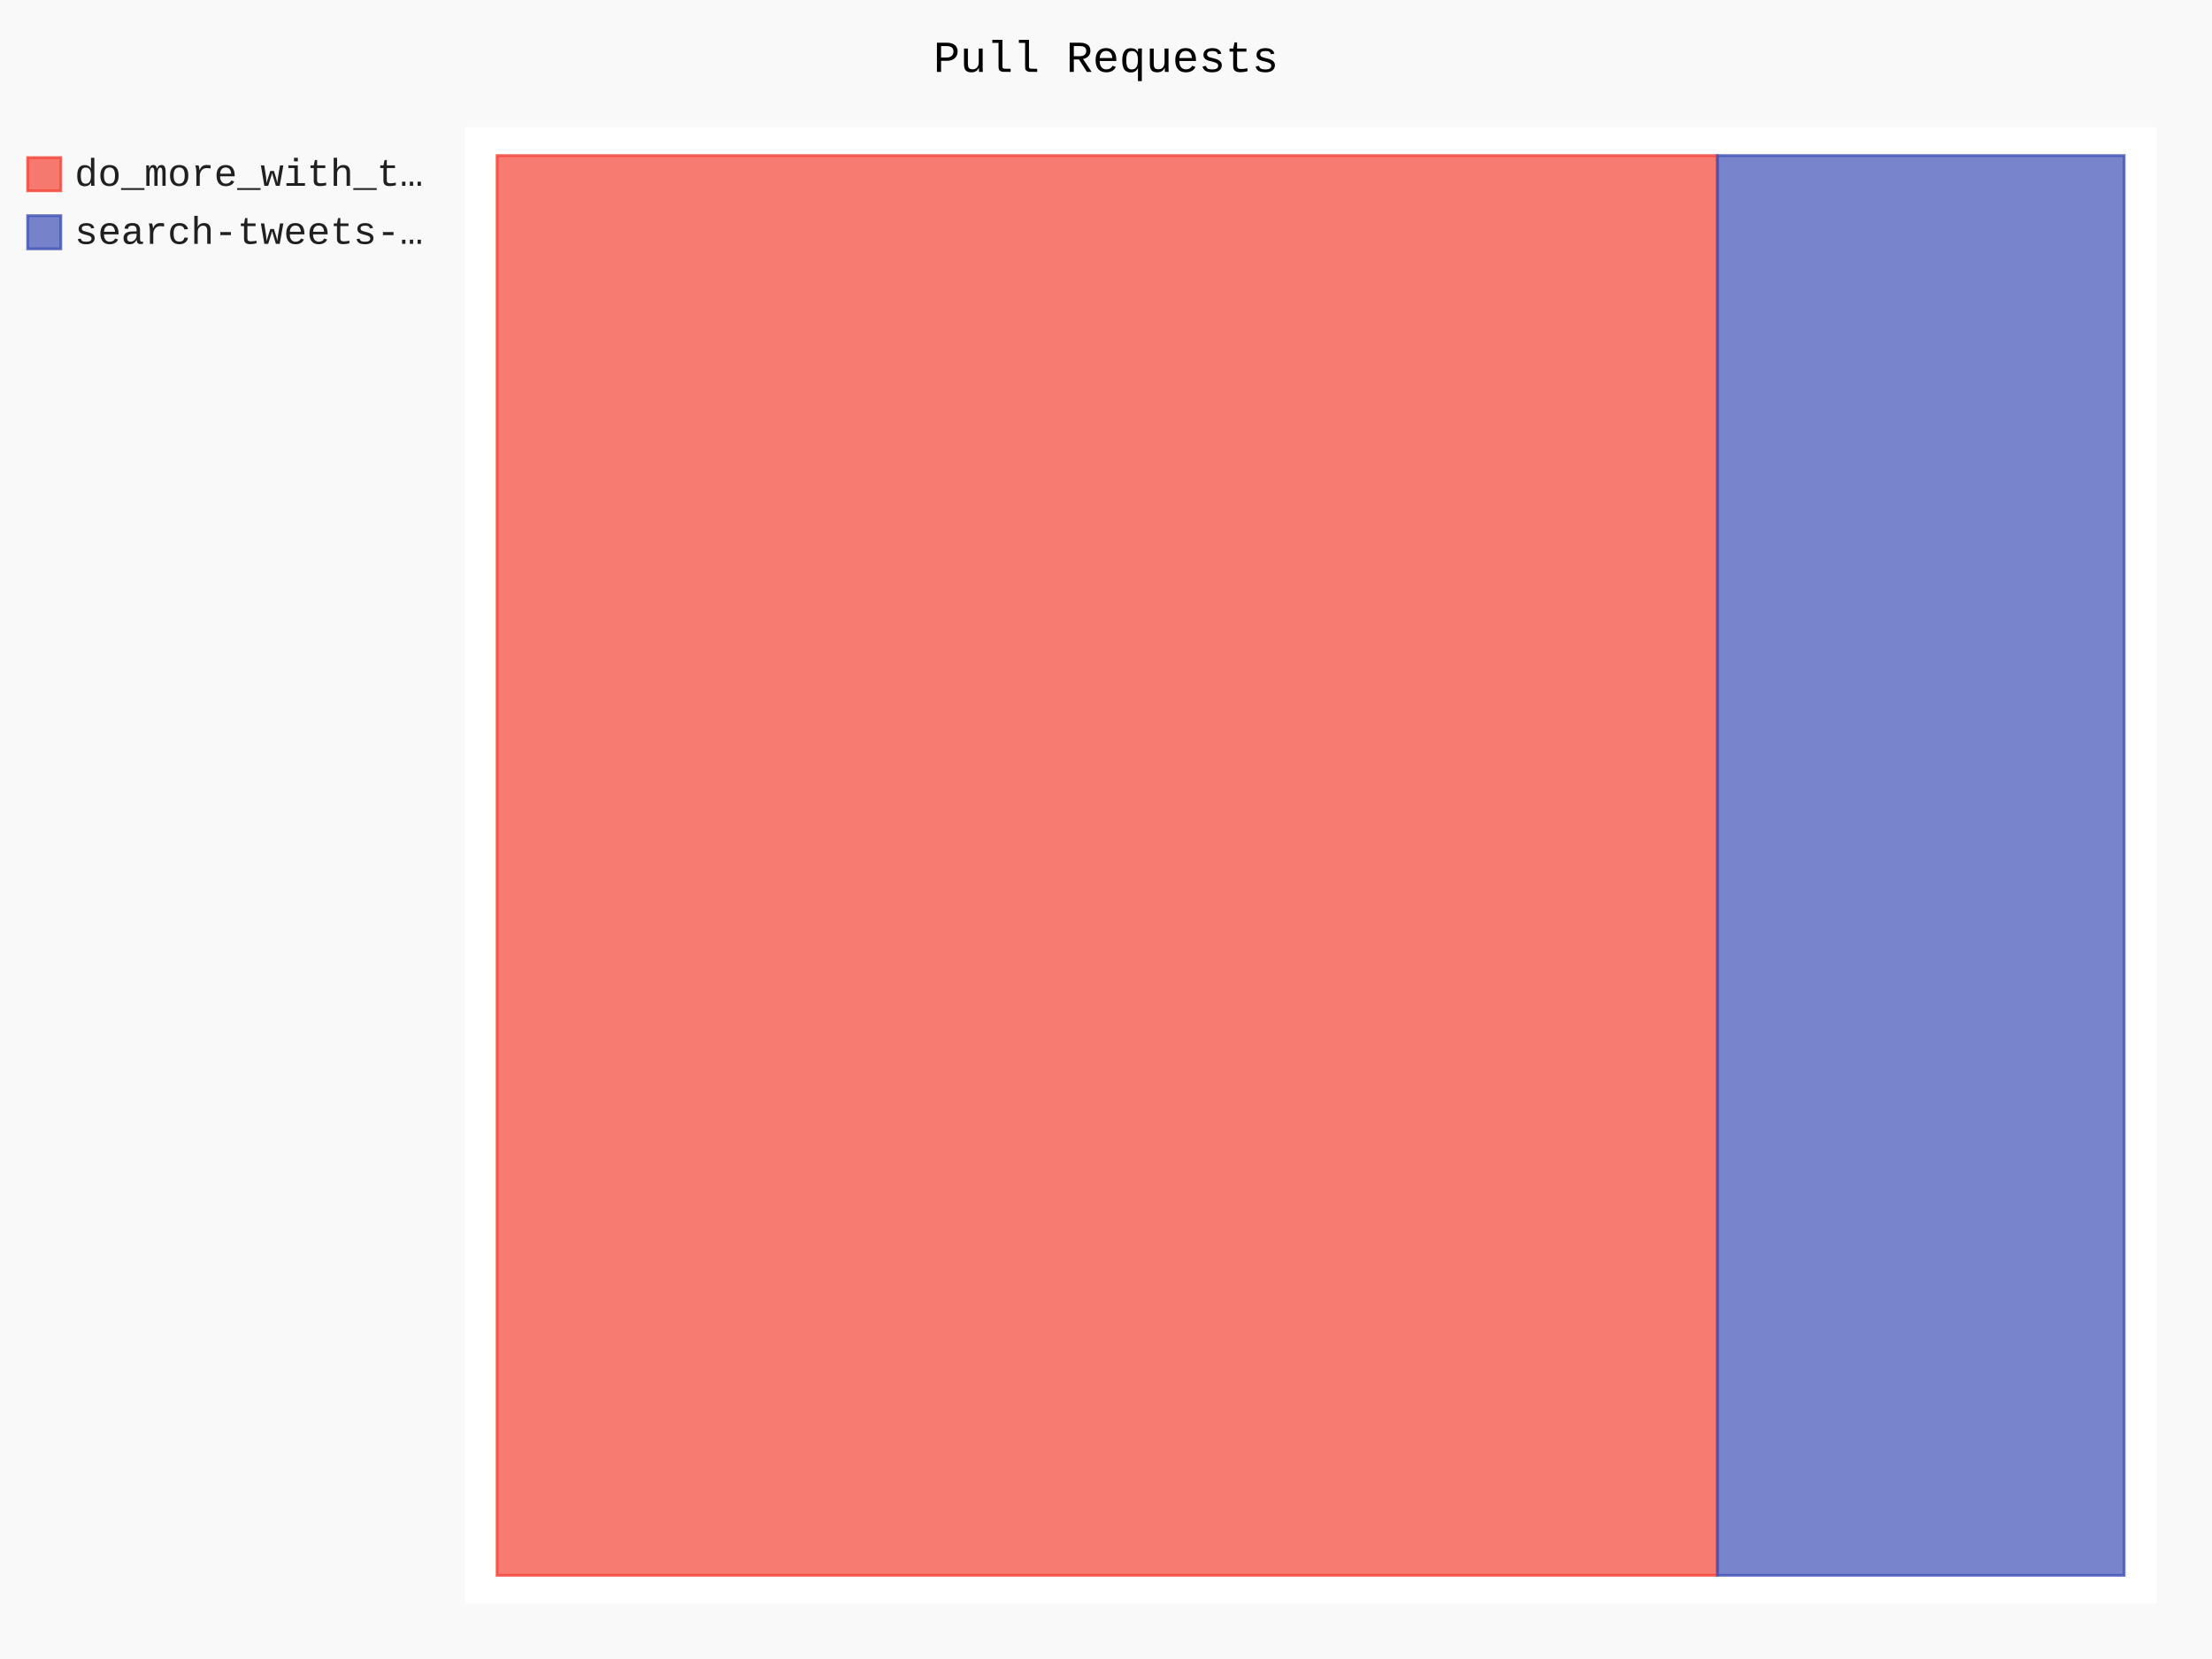
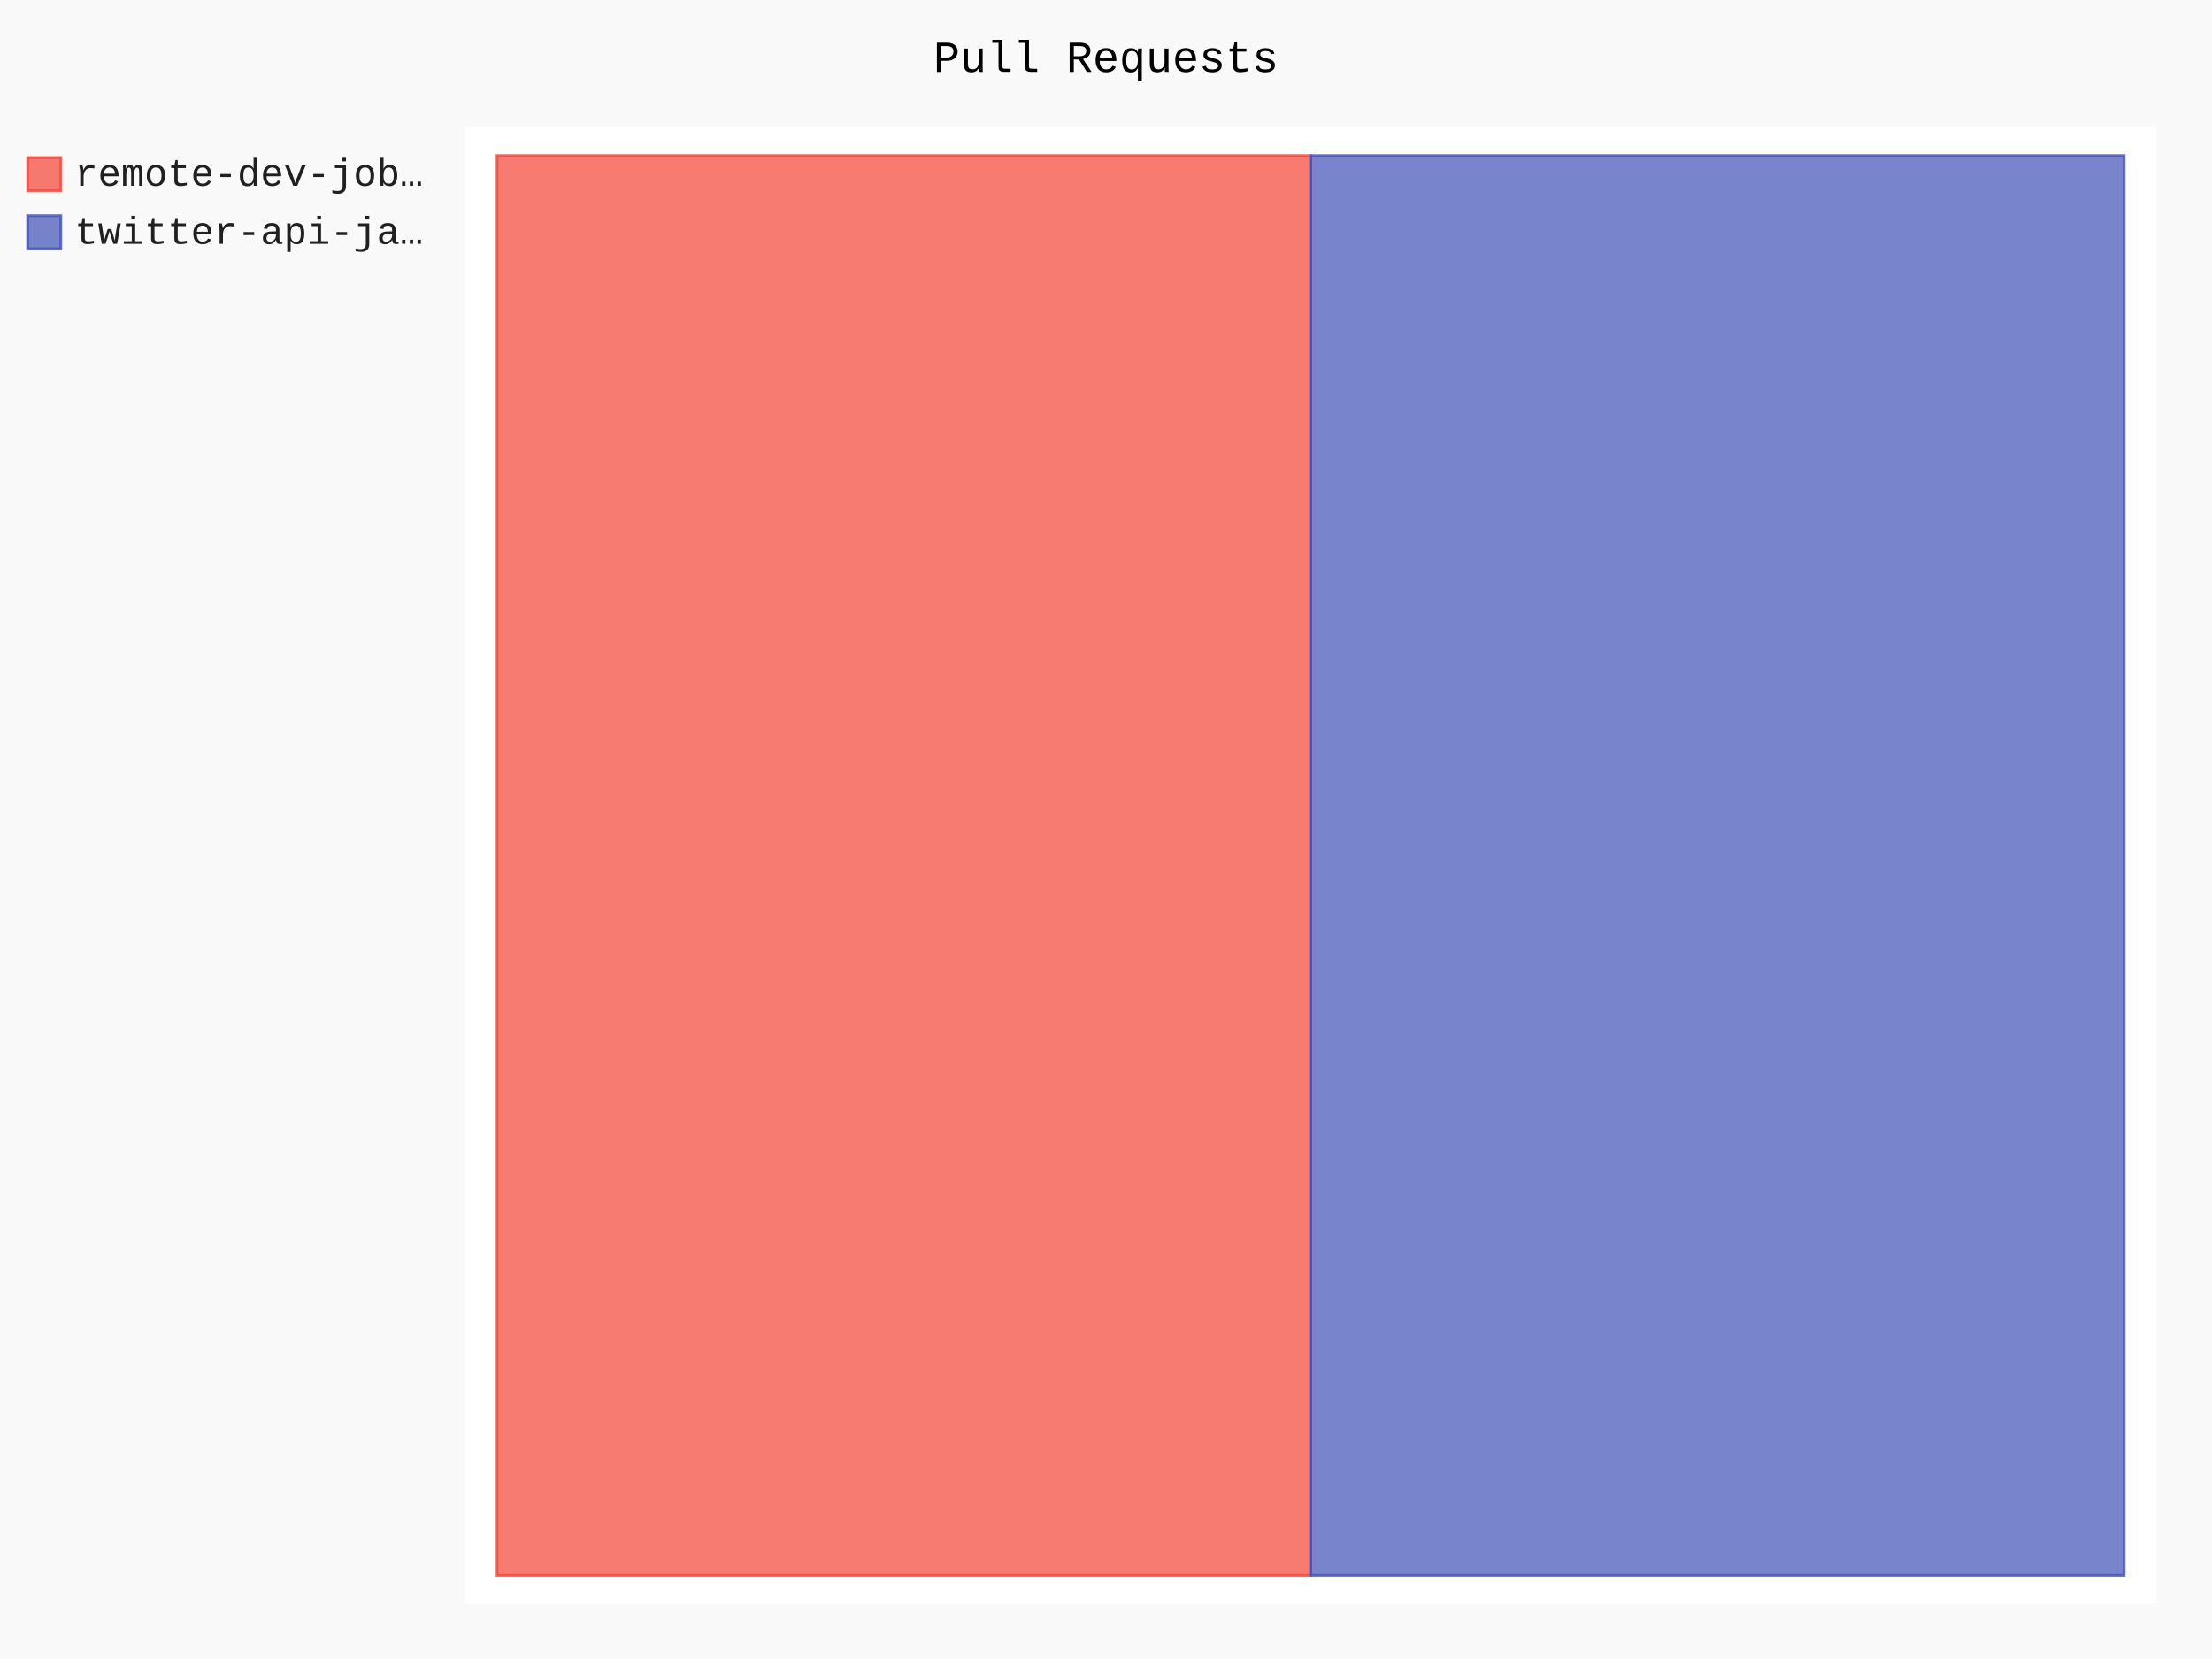
- <svg xmlns="http://www.w3.org/2000/svg" id="chart-a18c28c7-bfd1-4fc6-be52-fa2f10328313" class="pygal-chart" viewBox="0 0 800 600">
+ <svg xmlns="http://www.w3.org/2000/svg" id="chart-5fed639a-6672-41ac-ab05-90fa7d01b324" class="pygal-chart" viewBox="0 0 800 600">
  <defs>
-     <style type="text/css">#chart-a18c28c7-bfd1-4fc6-be52-fa2f10328313{-webkit-user-select:none;-webkit-font-smoothing:antialiased;font-family:Consolas,"Liberation Mono",Menlo,Courier,monospace}#chart-a18c28c7-bfd1-4fc6-be52-fa2f10328313 .title{font-family:Consolas,"Liberation Mono",Menlo,Courier,monospace;font-size:16px}#chart-a18c28c7-bfd1-4fc6-be52-fa2f10328313 .legends .legend text{font-family:Consolas,"Liberation Mono",Menlo,Courier,monospace;font-size:14px}#chart-a18c28c7-bfd1-4fc6-be52-fa2f10328313 .axis text{font-family:Consolas,"Liberation Mono",Menlo,Courier,monospace;font-size:10px}#chart-a18c28c7-bfd1-4fc6-be52-fa2f10328313 .axis text.major{font-family:Consolas,"Liberation Mono",Menlo,Courier,monospace;font-size:10px}#chart-a18c28c7-bfd1-4fc6-be52-fa2f10328313 .text-overlay text.value{font-family:Consolas,"Liberation Mono",Menlo,Courier,monospace;font-size:16px}#chart-a18c28c7-bfd1-4fc6-be52-fa2f10328313 .text-overlay text.label{font-family:Consolas,"Liberation Mono",Menlo,Courier,monospace;font-size:10px}#chart-a18c28c7-bfd1-4fc6-be52-fa2f10328313 .tooltip{font-family:Consolas,"Liberation Mono",Menlo,Courier,monospace;font-size:14px}#chart-a18c28c7-bfd1-4fc6-be52-fa2f10328313 text.no_data{font-family:Consolas,"Liberation Mono",Menlo,Courier,monospace;font-size:64px}
- #chart-a18c28c7-bfd1-4fc6-be52-fa2f10328313{background-color:rgba(249,249,249,1)}#chart-a18c28c7-bfd1-4fc6-be52-fa2f10328313 path,#chart-a18c28c7-bfd1-4fc6-be52-fa2f10328313 line,#chart-a18c28c7-bfd1-4fc6-be52-fa2f10328313 rect,#chart-a18c28c7-bfd1-4fc6-be52-fa2f10328313 circle{-webkit-transition:150ms;-moz-transition:150ms;transition:150ms}#chart-a18c28c7-bfd1-4fc6-be52-fa2f10328313 .graph &gt; .background{fill:rgba(249,249,249,1)}#chart-a18c28c7-bfd1-4fc6-be52-fa2f10328313 .plot &gt; .background{fill:rgba(255,255,255,1)}#chart-a18c28c7-bfd1-4fc6-be52-fa2f10328313 .graph{fill:rgba(0,0,0,.87)}#chart-a18c28c7-bfd1-4fc6-be52-fa2f10328313 text.no_data{fill:rgba(0,0,0,1)}#chart-a18c28c7-bfd1-4fc6-be52-fa2f10328313 .title{fill:rgba(0,0,0,1)}#chart-a18c28c7-bfd1-4fc6-be52-fa2f10328313 .legends .legend text{fill:rgba(0,0,0,.87)}#chart-a18c28c7-bfd1-4fc6-be52-fa2f10328313 .legends .legend:hover text{fill:rgba(0,0,0,1)}#chart-a18c28c7-bfd1-4fc6-be52-fa2f10328313 .axis .line{stroke:rgba(0,0,0,1)}#chart-a18c28c7-bfd1-4fc6-be52-fa2f10328313 .axis .guide.line{stroke:rgba(0,0,0,.54)}#chart-a18c28c7-bfd1-4fc6-be52-fa2f10328313 .axis .major.line{stroke:rgba(0,0,0,.87)}#chart-a18c28c7-bfd1-4fc6-be52-fa2f10328313 .axis text.major{fill:rgba(0,0,0,1)}#chart-a18c28c7-bfd1-4fc6-be52-fa2f10328313 .axis.y .guides:hover .guide.line,#chart-a18c28c7-bfd1-4fc6-be52-fa2f10328313 .line-graph .axis.x .guides:hover .guide.line,#chart-a18c28c7-bfd1-4fc6-be52-fa2f10328313 .stackedline-graph .axis.x .guides:hover .guide.line,#chart-a18c28c7-bfd1-4fc6-be52-fa2f10328313 .xy-graph .axis.x .guides:hover .guide.line{stroke:rgba(0,0,0,1)}#chart-a18c28c7-bfd1-4fc6-be52-fa2f10328313 .axis .guides:hover text{fill:rgba(0,0,0,1)}#chart-a18c28c7-bfd1-4fc6-be52-fa2f10328313 .reactive{fill-opacity:.7;stroke-opacity:.8;stroke-width:1}#chart-a18c28c7-bfd1-4fc6-be52-fa2f10328313 .ci{stroke:rgba(0,0,0,.87)}#chart-a18c28c7-bfd1-4fc6-be52-fa2f10328313 .reactive.active,#chart-a18c28c7-bfd1-4fc6-be52-fa2f10328313 .active .reactive{fill-opacity:.8;stroke-opacity:.9;stroke-width:4}#chart-a18c28c7-bfd1-4fc6-be52-fa2f10328313 .ci .reactive.active{stroke-width:1.5}#chart-a18c28c7-bfd1-4fc6-be52-fa2f10328313 .series text{fill:rgba(0,0,0,1)}#chart-a18c28c7-bfd1-4fc6-be52-fa2f10328313 .tooltip rect{fill:rgba(255,255,255,1);stroke:rgba(0,0,0,1);-webkit-transition:opacity 150ms;-moz-transition:opacity 150ms;transition:opacity 150ms}#chart-a18c28c7-bfd1-4fc6-be52-fa2f10328313 .tooltip .label{fill:rgba(0,0,0,.87)}#chart-a18c28c7-bfd1-4fc6-be52-fa2f10328313 .tooltip .label{fill:rgba(0,0,0,.87)}#chart-a18c28c7-bfd1-4fc6-be52-fa2f10328313 .tooltip .legend{font-size:.8em;fill:rgba(0,0,0,.54)}#chart-a18c28c7-bfd1-4fc6-be52-fa2f10328313 .tooltip .x_label{font-size:.6em;fill:rgba(0,0,0,1)}#chart-a18c28c7-bfd1-4fc6-be52-fa2f10328313 .tooltip .xlink{font-size:.5em;text-decoration:underline}#chart-a18c28c7-bfd1-4fc6-be52-fa2f10328313 .tooltip .value{font-size:1.5em}#chart-a18c28c7-bfd1-4fc6-be52-fa2f10328313 .bound{font-size:.5em}#chart-a18c28c7-bfd1-4fc6-be52-fa2f10328313 .max-value{font-size:.75em;fill:rgba(0,0,0,.54)}#chart-a18c28c7-bfd1-4fc6-be52-fa2f10328313 .map-element{fill:rgba(255,255,255,1);stroke:rgba(0,0,0,.54) !important}#chart-a18c28c7-bfd1-4fc6-be52-fa2f10328313 .map-element .reactive{fill-opacity:inherit;stroke-opacity:inherit}#chart-a18c28c7-bfd1-4fc6-be52-fa2f10328313 .color-0,#chart-a18c28c7-bfd1-4fc6-be52-fa2f10328313 .color-0 a:visited{stroke:#F44336;fill:#F44336}#chart-a18c28c7-bfd1-4fc6-be52-fa2f10328313 .color-1,#chart-a18c28c7-bfd1-4fc6-be52-fa2f10328313 .color-1 a:visited{stroke:#3F51B5;fill:#3F51B5}#chart-a18c28c7-bfd1-4fc6-be52-fa2f10328313 .text-overlay .color-0 text{fill:black}#chart-a18c28c7-bfd1-4fc6-be52-fa2f10328313 .text-overlay .color-1 text{fill:black}
- #chart-a18c28c7-bfd1-4fc6-be52-fa2f10328313 text.no_data{text-anchor:middle}#chart-a18c28c7-bfd1-4fc6-be52-fa2f10328313 .guide.line{fill:none}#chart-a18c28c7-bfd1-4fc6-be52-fa2f10328313 .centered{text-anchor:middle}#chart-a18c28c7-bfd1-4fc6-be52-fa2f10328313 .title{text-anchor:middle}#chart-a18c28c7-bfd1-4fc6-be52-fa2f10328313 .legends .legend text{fill-opacity:1}#chart-a18c28c7-bfd1-4fc6-be52-fa2f10328313 .axis.x text{text-anchor:middle}#chart-a18c28c7-bfd1-4fc6-be52-fa2f10328313 .axis.x:not(.web) text[transform]{text-anchor:start}#chart-a18c28c7-bfd1-4fc6-be52-fa2f10328313 .axis.x:not(.web) text[transform].backwards{text-anchor:end}#chart-a18c28c7-bfd1-4fc6-be52-fa2f10328313 .axis.y text{text-anchor:end}#chart-a18c28c7-bfd1-4fc6-be52-fa2f10328313 .axis.y text[transform].backwards{text-anchor:start}#chart-a18c28c7-bfd1-4fc6-be52-fa2f10328313 .axis.y2 text{text-anchor:start}#chart-a18c28c7-bfd1-4fc6-be52-fa2f10328313 .axis.y2 text[transform].backwards{text-anchor:end}#chart-a18c28c7-bfd1-4fc6-be52-fa2f10328313 .axis .guide.line{stroke-dasharray:4,4;stroke:black}#chart-a18c28c7-bfd1-4fc6-be52-fa2f10328313 .axis .major.guide.line{stroke-dasharray:6,6;stroke:black}#chart-a18c28c7-bfd1-4fc6-be52-fa2f10328313 .horizontal .axis.y .guide.line,#chart-a18c28c7-bfd1-4fc6-be52-fa2f10328313 .horizontal .axis.y2 .guide.line,#chart-a18c28c7-bfd1-4fc6-be52-fa2f10328313 .vertical .axis.x .guide.line{opacity:0}#chart-a18c28c7-bfd1-4fc6-be52-fa2f10328313 .horizontal .axis.always_show .guide.line,#chart-a18c28c7-bfd1-4fc6-be52-fa2f10328313 .vertical .axis.always_show .guide.line{opacity:1 !important}#chart-a18c28c7-bfd1-4fc6-be52-fa2f10328313 .axis.y .guides:hover .guide.line,#chart-a18c28c7-bfd1-4fc6-be52-fa2f10328313 .axis.y2 .guides:hover .guide.line,#chart-a18c28c7-bfd1-4fc6-be52-fa2f10328313 .axis.x .guides:hover .guide.line{opacity:1}#chart-a18c28c7-bfd1-4fc6-be52-fa2f10328313 .axis .guides:hover text{opacity:1}#chart-a18c28c7-bfd1-4fc6-be52-fa2f10328313 .nofill{fill:none}#chart-a18c28c7-bfd1-4fc6-be52-fa2f10328313 .subtle-fill{fill-opacity:.2}#chart-a18c28c7-bfd1-4fc6-be52-fa2f10328313 .dot{stroke-width:1px;fill-opacity:1;stroke-opacity:1}#chart-a18c28c7-bfd1-4fc6-be52-fa2f10328313 .dot.active{stroke-width:5px}#chart-a18c28c7-bfd1-4fc6-be52-fa2f10328313 .dot.negative{fill:transparent}#chart-a18c28c7-bfd1-4fc6-be52-fa2f10328313 text,#chart-a18c28c7-bfd1-4fc6-be52-fa2f10328313 tspan{stroke:none !important}#chart-a18c28c7-bfd1-4fc6-be52-fa2f10328313 .series text.active{opacity:1}#chart-a18c28c7-bfd1-4fc6-be52-fa2f10328313 .tooltip rect{fill-opacity:.95;stroke-width:.5}#chart-a18c28c7-bfd1-4fc6-be52-fa2f10328313 .tooltip text{fill-opacity:1}#chart-a18c28c7-bfd1-4fc6-be52-fa2f10328313 .showable{visibility:hidden}#chart-a18c28c7-bfd1-4fc6-be52-fa2f10328313 .showable.shown{visibility:visible}#chart-a18c28c7-bfd1-4fc6-be52-fa2f10328313 .gauge-background{fill:rgba(229,229,229,1);stroke:none}#chart-a18c28c7-bfd1-4fc6-be52-fa2f10328313 .bg-lines{stroke:rgba(249,249,249,1);stroke-width:2px}</style>
+     <style type="text/css">#chart-5fed639a-6672-41ac-ab05-90fa7d01b324{-webkit-user-select:none;-webkit-font-smoothing:antialiased;font-family:Consolas,"Liberation Mono",Menlo,Courier,monospace}#chart-5fed639a-6672-41ac-ab05-90fa7d01b324 .title{font-family:Consolas,"Liberation Mono",Menlo,Courier,monospace;font-size:16px}#chart-5fed639a-6672-41ac-ab05-90fa7d01b324 .legends .legend text{font-family:Consolas,"Liberation Mono",Menlo,Courier,monospace;font-size:14px}#chart-5fed639a-6672-41ac-ab05-90fa7d01b324 .axis text{font-family:Consolas,"Liberation Mono",Menlo,Courier,monospace;font-size:10px}#chart-5fed639a-6672-41ac-ab05-90fa7d01b324 .axis text.major{font-family:Consolas,"Liberation Mono",Menlo,Courier,monospace;font-size:10px}#chart-5fed639a-6672-41ac-ab05-90fa7d01b324 .text-overlay text.value{font-family:Consolas,"Liberation Mono",Menlo,Courier,monospace;font-size:16px}#chart-5fed639a-6672-41ac-ab05-90fa7d01b324 .text-overlay text.label{font-family:Consolas,"Liberation Mono",Menlo,Courier,monospace;font-size:10px}#chart-5fed639a-6672-41ac-ab05-90fa7d01b324 .tooltip{font-family:Consolas,"Liberation Mono",Menlo,Courier,monospace;font-size:14px}#chart-5fed639a-6672-41ac-ab05-90fa7d01b324 text.no_data{font-family:Consolas,"Liberation Mono",Menlo,Courier,monospace;font-size:64px}
+ #chart-5fed639a-6672-41ac-ab05-90fa7d01b324{background-color:rgba(249,249,249,1)}#chart-5fed639a-6672-41ac-ab05-90fa7d01b324 path,#chart-5fed639a-6672-41ac-ab05-90fa7d01b324 line,#chart-5fed639a-6672-41ac-ab05-90fa7d01b324 rect,#chart-5fed639a-6672-41ac-ab05-90fa7d01b324 circle{-webkit-transition:150ms;-moz-transition:150ms;transition:150ms}#chart-5fed639a-6672-41ac-ab05-90fa7d01b324 .graph &gt; .background{fill:rgba(249,249,249,1)}#chart-5fed639a-6672-41ac-ab05-90fa7d01b324 .plot &gt; .background{fill:rgba(255,255,255,1)}#chart-5fed639a-6672-41ac-ab05-90fa7d01b324 .graph{fill:rgba(0,0,0,.87)}#chart-5fed639a-6672-41ac-ab05-90fa7d01b324 text.no_data{fill:rgba(0,0,0,1)}#chart-5fed639a-6672-41ac-ab05-90fa7d01b324 .title{fill:rgba(0,0,0,1)}#chart-5fed639a-6672-41ac-ab05-90fa7d01b324 .legends .legend text{fill:rgba(0,0,0,.87)}#chart-5fed639a-6672-41ac-ab05-90fa7d01b324 .legends .legend:hover text{fill:rgba(0,0,0,1)}#chart-5fed639a-6672-41ac-ab05-90fa7d01b324 .axis .line{stroke:rgba(0,0,0,1)}#chart-5fed639a-6672-41ac-ab05-90fa7d01b324 .axis .guide.line{stroke:rgba(0,0,0,.54)}#chart-5fed639a-6672-41ac-ab05-90fa7d01b324 .axis .major.line{stroke:rgba(0,0,0,.87)}#chart-5fed639a-6672-41ac-ab05-90fa7d01b324 .axis text.major{fill:rgba(0,0,0,1)}#chart-5fed639a-6672-41ac-ab05-90fa7d01b324 .axis.y .guides:hover .guide.line,#chart-5fed639a-6672-41ac-ab05-90fa7d01b324 .line-graph .axis.x .guides:hover .guide.line,#chart-5fed639a-6672-41ac-ab05-90fa7d01b324 .stackedline-graph .axis.x .guides:hover .guide.line,#chart-5fed639a-6672-41ac-ab05-90fa7d01b324 .xy-graph .axis.x .guides:hover .guide.line{stroke:rgba(0,0,0,1)}#chart-5fed639a-6672-41ac-ab05-90fa7d01b324 .axis .guides:hover text{fill:rgba(0,0,0,1)}#chart-5fed639a-6672-41ac-ab05-90fa7d01b324 .reactive{fill-opacity:.7;stroke-opacity:.8;stroke-width:1}#chart-5fed639a-6672-41ac-ab05-90fa7d01b324 .ci{stroke:rgba(0,0,0,.87)}#chart-5fed639a-6672-41ac-ab05-90fa7d01b324 .reactive.active,#chart-5fed639a-6672-41ac-ab05-90fa7d01b324 .active .reactive{fill-opacity:.8;stroke-opacity:.9;stroke-width:4}#chart-5fed639a-6672-41ac-ab05-90fa7d01b324 .ci .reactive.active{stroke-width:1.5}#chart-5fed639a-6672-41ac-ab05-90fa7d01b324 .series text{fill:rgba(0,0,0,1)}#chart-5fed639a-6672-41ac-ab05-90fa7d01b324 .tooltip rect{fill:rgba(255,255,255,1);stroke:rgba(0,0,0,1);-webkit-transition:opacity 150ms;-moz-transition:opacity 150ms;transition:opacity 150ms}#chart-5fed639a-6672-41ac-ab05-90fa7d01b324 .tooltip .label{fill:rgba(0,0,0,.87)}#chart-5fed639a-6672-41ac-ab05-90fa7d01b324 .tooltip .label{fill:rgba(0,0,0,.87)}#chart-5fed639a-6672-41ac-ab05-90fa7d01b324 .tooltip .legend{font-size:.8em;fill:rgba(0,0,0,.54)}#chart-5fed639a-6672-41ac-ab05-90fa7d01b324 .tooltip .x_label{font-size:.6em;fill:rgba(0,0,0,1)}#chart-5fed639a-6672-41ac-ab05-90fa7d01b324 .tooltip .xlink{font-size:.5em;text-decoration:underline}#chart-5fed639a-6672-41ac-ab05-90fa7d01b324 .tooltip .value{font-size:1.5em}#chart-5fed639a-6672-41ac-ab05-90fa7d01b324 .bound{font-size:.5em}#chart-5fed639a-6672-41ac-ab05-90fa7d01b324 .max-value{font-size:.75em;fill:rgba(0,0,0,.54)}#chart-5fed639a-6672-41ac-ab05-90fa7d01b324 .map-element{fill:rgba(255,255,255,1);stroke:rgba(0,0,0,.54) !important}#chart-5fed639a-6672-41ac-ab05-90fa7d01b324 .map-element .reactive{fill-opacity:inherit;stroke-opacity:inherit}#chart-5fed639a-6672-41ac-ab05-90fa7d01b324 .color-0,#chart-5fed639a-6672-41ac-ab05-90fa7d01b324 .color-0 a:visited{stroke:#F44336;fill:#F44336}#chart-5fed639a-6672-41ac-ab05-90fa7d01b324 .color-1,#chart-5fed639a-6672-41ac-ab05-90fa7d01b324 .color-1 a:visited{stroke:#3F51B5;fill:#3F51B5}#chart-5fed639a-6672-41ac-ab05-90fa7d01b324 .text-overlay .color-0 text{fill:black}#chart-5fed639a-6672-41ac-ab05-90fa7d01b324 .text-overlay .color-1 text{fill:black}
+ #chart-5fed639a-6672-41ac-ab05-90fa7d01b324 text.no_data{text-anchor:middle}#chart-5fed639a-6672-41ac-ab05-90fa7d01b324 .guide.line{fill:none}#chart-5fed639a-6672-41ac-ab05-90fa7d01b324 .centered{text-anchor:middle}#chart-5fed639a-6672-41ac-ab05-90fa7d01b324 .title{text-anchor:middle}#chart-5fed639a-6672-41ac-ab05-90fa7d01b324 .legends .legend text{fill-opacity:1}#chart-5fed639a-6672-41ac-ab05-90fa7d01b324 .axis.x text{text-anchor:middle}#chart-5fed639a-6672-41ac-ab05-90fa7d01b324 .axis.x:not(.web) text[transform]{text-anchor:start}#chart-5fed639a-6672-41ac-ab05-90fa7d01b324 .axis.x:not(.web) text[transform].backwards{text-anchor:end}#chart-5fed639a-6672-41ac-ab05-90fa7d01b324 .axis.y text{text-anchor:end}#chart-5fed639a-6672-41ac-ab05-90fa7d01b324 .axis.y text[transform].backwards{text-anchor:start}#chart-5fed639a-6672-41ac-ab05-90fa7d01b324 .axis.y2 text{text-anchor:start}#chart-5fed639a-6672-41ac-ab05-90fa7d01b324 .axis.y2 text[transform].backwards{text-anchor:end}#chart-5fed639a-6672-41ac-ab05-90fa7d01b324 .axis .guide.line{stroke-dasharray:4,4;stroke:black}#chart-5fed639a-6672-41ac-ab05-90fa7d01b324 .axis .major.guide.line{stroke-dasharray:6,6;stroke:black}#chart-5fed639a-6672-41ac-ab05-90fa7d01b324 .horizontal .axis.y .guide.line,#chart-5fed639a-6672-41ac-ab05-90fa7d01b324 .horizontal .axis.y2 .guide.line,#chart-5fed639a-6672-41ac-ab05-90fa7d01b324 .vertical .axis.x .guide.line{opacity:0}#chart-5fed639a-6672-41ac-ab05-90fa7d01b324 .horizontal .axis.always_show .guide.line,#chart-5fed639a-6672-41ac-ab05-90fa7d01b324 .vertical .axis.always_show .guide.line{opacity:1 !important}#chart-5fed639a-6672-41ac-ab05-90fa7d01b324 .axis.y .guides:hover .guide.line,#chart-5fed639a-6672-41ac-ab05-90fa7d01b324 .axis.y2 .guides:hover .guide.line,#chart-5fed639a-6672-41ac-ab05-90fa7d01b324 .axis.x .guides:hover .guide.line{opacity:1}#chart-5fed639a-6672-41ac-ab05-90fa7d01b324 .axis .guides:hover text{opacity:1}#chart-5fed639a-6672-41ac-ab05-90fa7d01b324 .nofill{fill:none}#chart-5fed639a-6672-41ac-ab05-90fa7d01b324 .subtle-fill{fill-opacity:.2}#chart-5fed639a-6672-41ac-ab05-90fa7d01b324 .dot{stroke-width:1px;fill-opacity:1;stroke-opacity:1}#chart-5fed639a-6672-41ac-ab05-90fa7d01b324 .dot.active{stroke-width:5px}#chart-5fed639a-6672-41ac-ab05-90fa7d01b324 .dot.negative{fill:transparent}#chart-5fed639a-6672-41ac-ab05-90fa7d01b324 text,#chart-5fed639a-6672-41ac-ab05-90fa7d01b324 tspan{stroke:none !important}#chart-5fed639a-6672-41ac-ab05-90fa7d01b324 .series text.active{opacity:1}#chart-5fed639a-6672-41ac-ab05-90fa7d01b324 .tooltip rect{fill-opacity:.95;stroke-width:.5}#chart-5fed639a-6672-41ac-ab05-90fa7d01b324 .tooltip text{fill-opacity:1}#chart-5fed639a-6672-41ac-ab05-90fa7d01b324 .showable{visibility:hidden}#chart-5fed639a-6672-41ac-ab05-90fa7d01b324 .showable.shown{visibility:visible}#chart-5fed639a-6672-41ac-ab05-90fa7d01b324 .gauge-background{fill:rgba(229,229,229,1);stroke:none}#chart-5fed639a-6672-41ac-ab05-90fa7d01b324 .bg-lines{stroke:rgba(249,249,249,1);stroke-width:2px}</style>
  </defs>
  <g class="graph treemap-graph vertical">
    <rect x="0" y="0" width="800" height="600" class="background" />
    <g transform="translate(168, 46)" class="plot">
      <rect x="0" y="0" width="612.0" height="534" class="background" />
      <g class="series serie-0 color-0">
        <g class="rects">
          <g class="rect">
-             <rect x="11.769" y="10.269" width="441.346" height="513.462" class="rect reactive tooltip-trigger" />
+             <rect x="11.769" y="10.269" width="294.231" height="513.462" class="rect reactive tooltip-trigger" />
          </g>
        </g>
      </g>
      <g class="series serie-1 color-1">
        <g class="rects">
          <g class="rect">
-             <rect x="453.115" y="10.269" width="147.115" height="513.462" class="rect reactive tooltip-trigger" />
+             <rect x="306.0" y="10.269" width="294.231" height="513.462" class="rect reactive tooltip-trigger" />
          </g>
        </g>
      </g>
    </g>
    <g class="titles">
      <text x="400.0" y="26" class="title plot_title">Pull Requests</text>
    </g>
    <g transform="translate(168, 46)" class="plot overlay">
      <g class="series serie-0 color-0" />
      <g class="series serie-1 color-1" />
    </g>
    <g transform="translate(168, 46)" class="plot text-overlay">
      <g class="series serie-0 color-0" />
      <g class="series serie-1 color-1" />
    </g>
    <g transform="translate(168, 46)" class="plot tooltip-overlay">
      <g transform="translate(0 0)" style="opacity: 0" class="tooltip">
        <rect rx="0" ry="0" width="0" height="0" class="tooltip-box" />
        <g class="text" />
      </g>
    </g>
    <g transform="translate(10, 56)" class="legends">
      <g id="activate-serie-0" class="legend reactive activate-serie">
        <rect x="0.0" y="1.0" width="12" height="12" class="color-0 reactive" />
-         <text x="17.0" y="11.2">do_more_with_t…</text>
+         <text x="17.0" y="11.2">remote-dev-job…</text>
      </g>
      <g id="activate-serie-1" class="legend reactive activate-serie">
        <rect x="0.0" y="22.0" width="12" height="12" class="color-1 reactive" />
-         <text x="17.0" y="32.2">search-tweets-…</text>
+         <text x="17.0" y="32.2">twitter-api-ja…</text>
      </g>
    </g>
    <g transform="translate(790, 56)" class="legends" />
  </g>
</svg>
